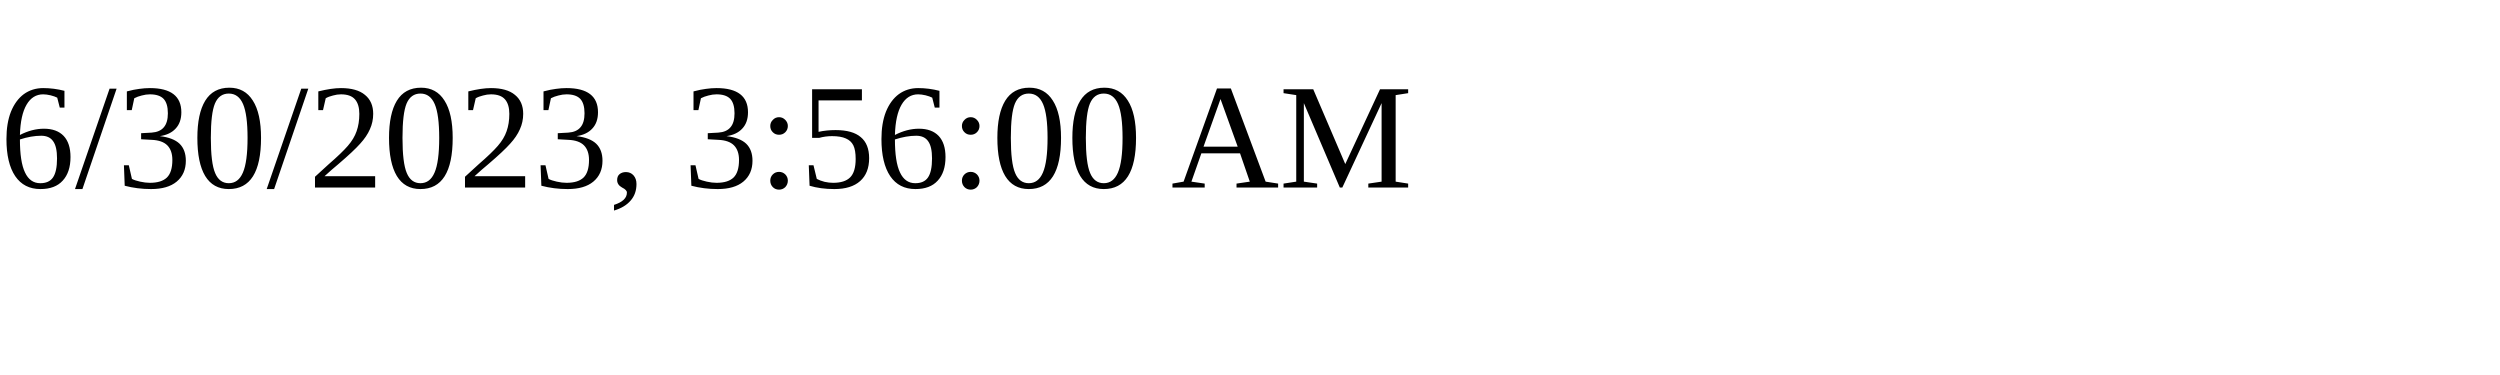
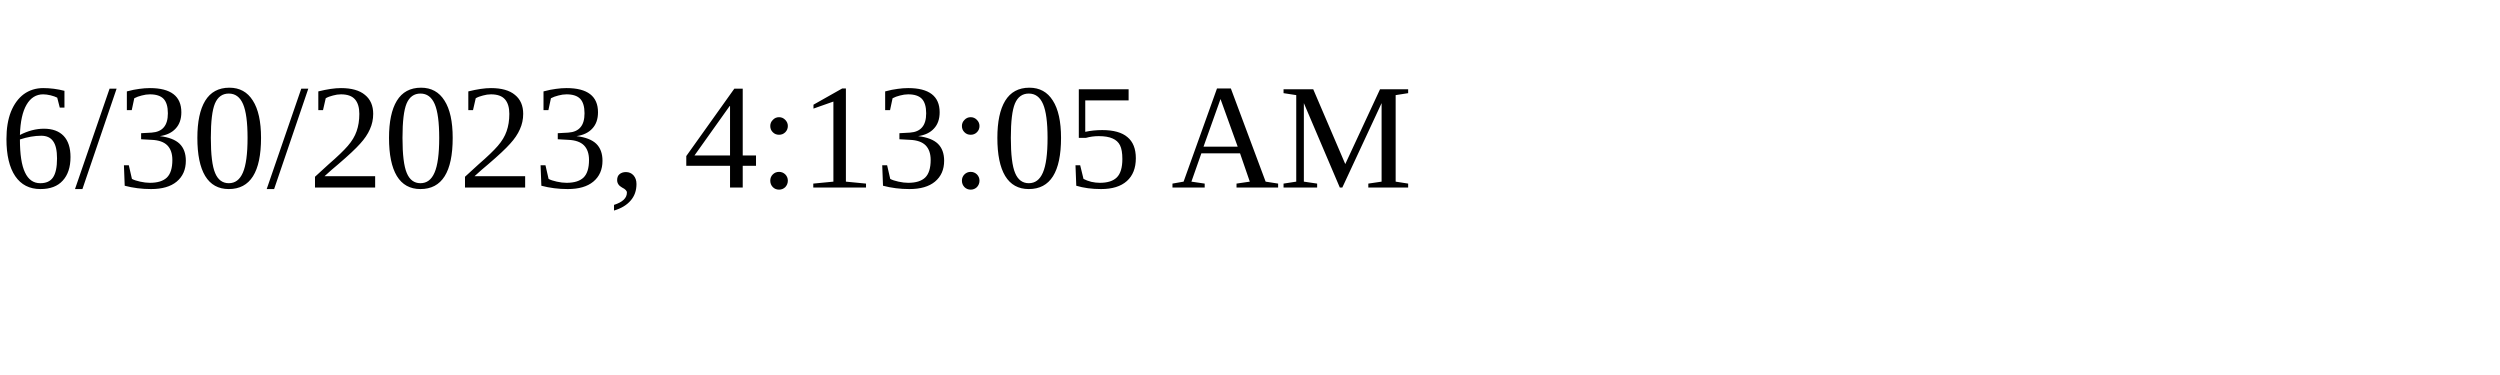
<svg xmlns="http://www.w3.org/2000/svg" height="30" width="200">
-   <text x="0" y="15">6/30/2023, 3:56:00 AM</text>
+   <text x="0" y="15">6/30/2023, 4:13:05 AM</text>
</svg>
